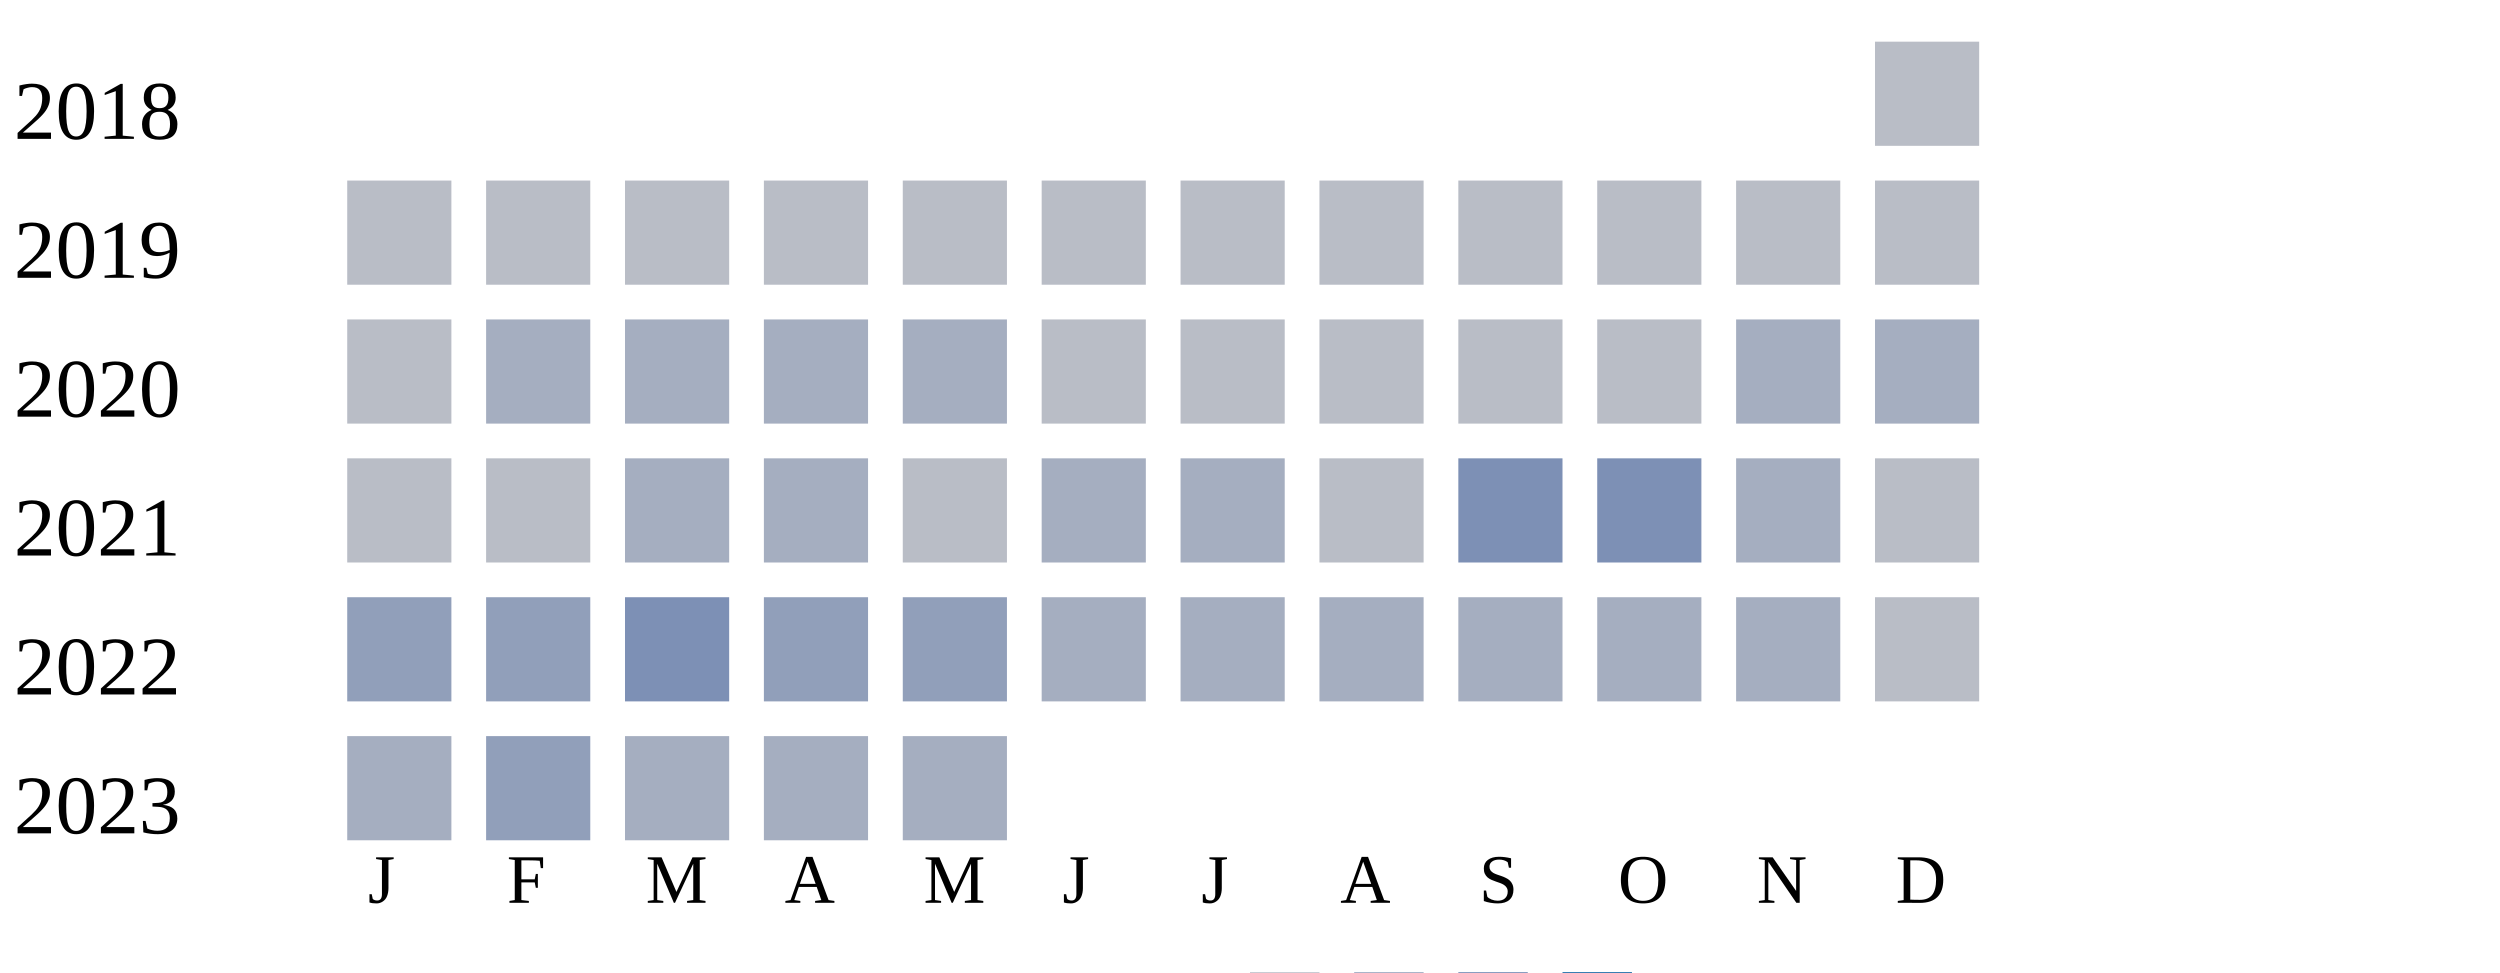
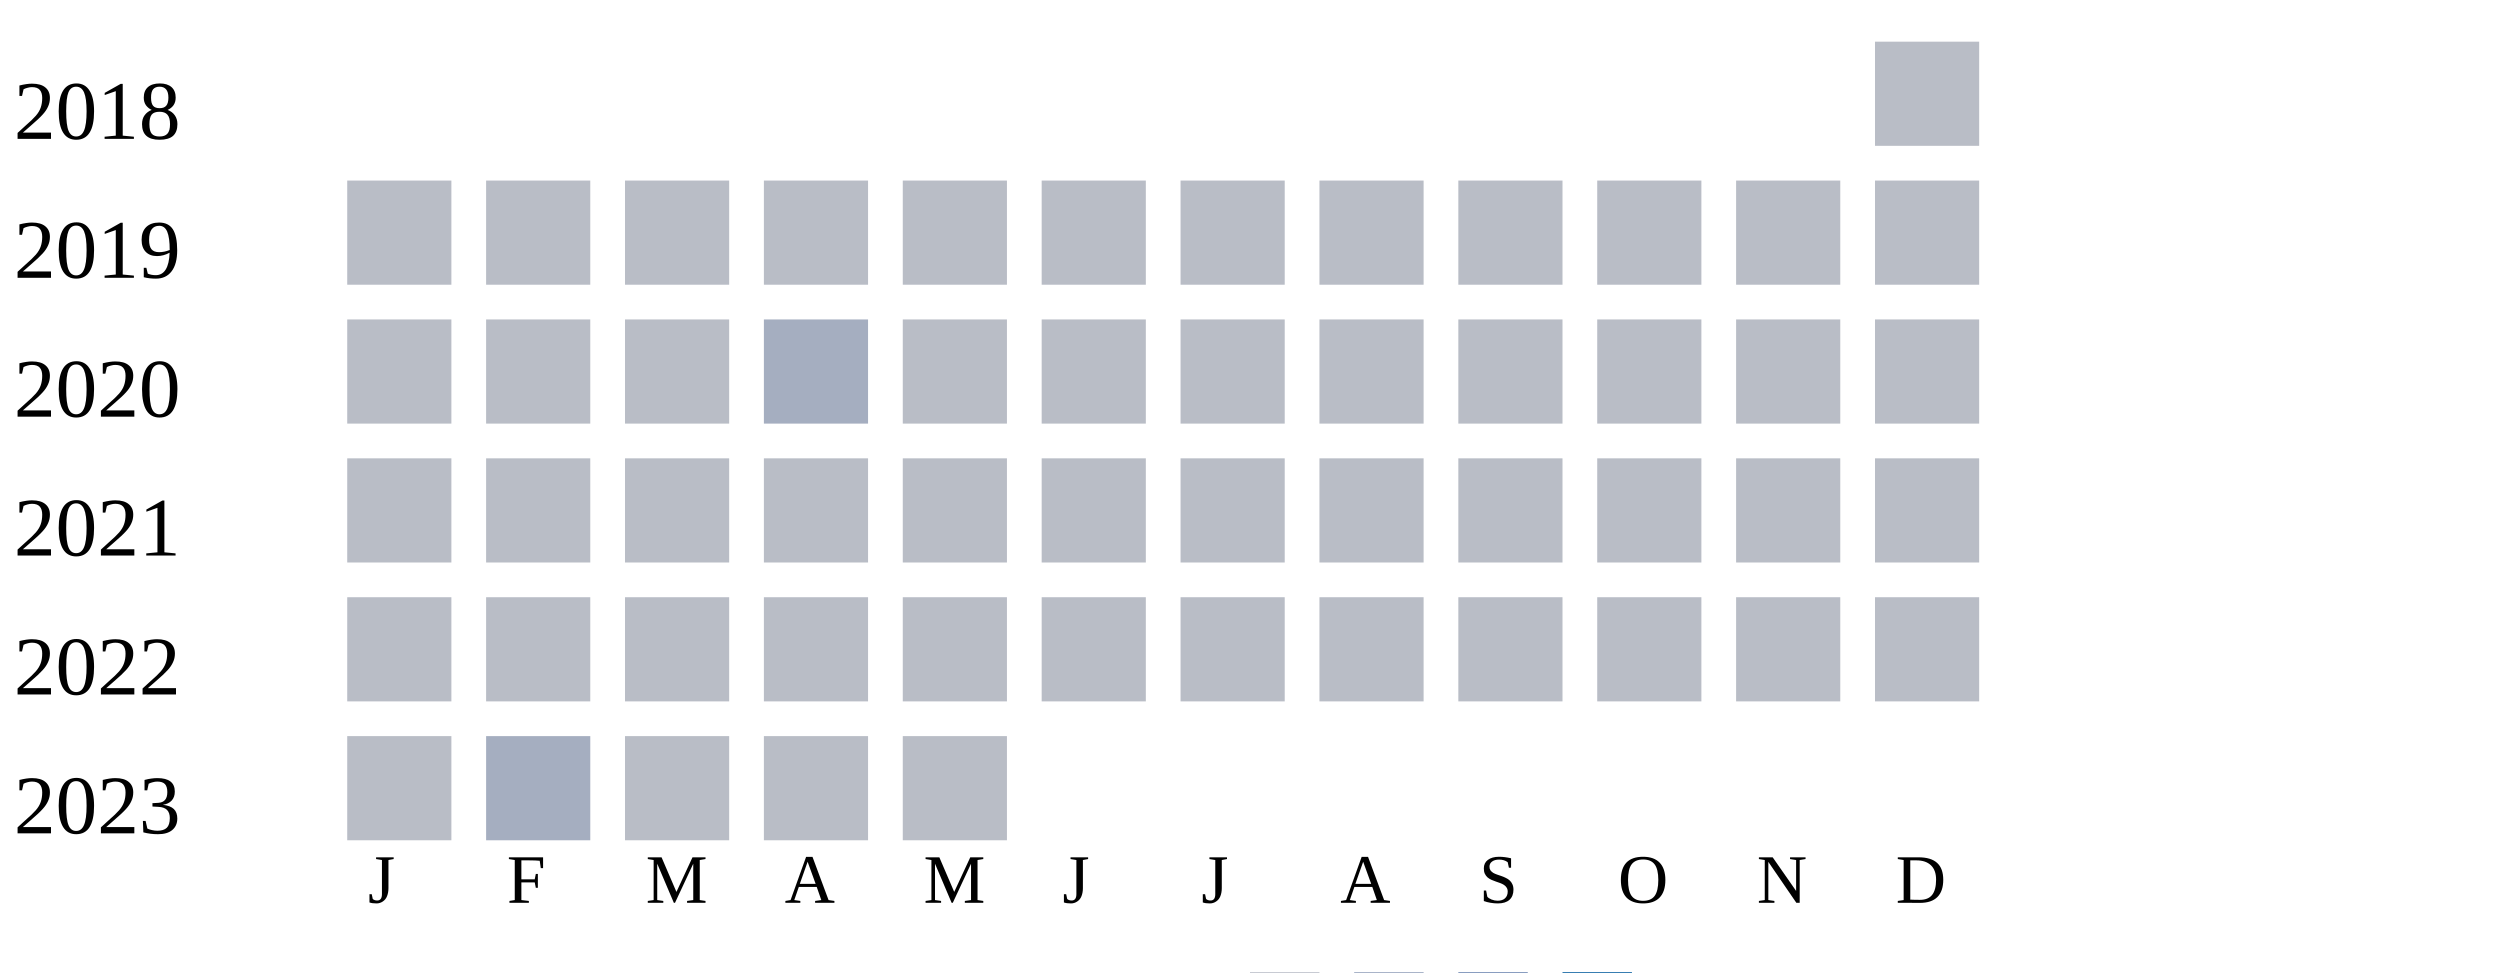
<svg xmlns="http://www.w3.org/2000/svg" width="360" height="140">
  <g transform="translate(0 0)">
    <text x="2" y="20">2018</text>
    <rect x="270" y="6" width="15" height="15" fill="#b9bdc6" />
  </g>
  <g transform="translate(0 20)">
    <text x="2" y="20">2019</text>
    <rect x="50" y="6" width="15" height="15" fill="#b9bdc6" />
    <rect x="70" y="6" width="15" height="15" fill="#b9bdc6" />
    <rect x="90" y="6" width="15" height="15" fill="#b9bdc6" />
    <rect x="110" y="6" width="15" height="15" fill="#b9bdc6" />
    <rect x="130" y="6" width="15" height="15" fill="#b9bdc6" />
    <rect x="150" y="6" width="15" height="15" fill="#b9bdc6" />
    <rect x="170" y="6" width="15" height="15" fill="#b9bdc6" />
    <rect x="190" y="6" width="15" height="15" fill="#b9bdc6" />
    <rect x="210" y="6" width="15" height="15" fill="#b9bdc6" />
    <rect x="230" y="6" width="15" height="15" fill="#b9bdc6" />
    <rect x="250" y="6" width="15" height="15" fill="#b9bdc6" />
    <rect x="270" y="6" width="15" height="15" fill="#b9bdc6" />
  </g>
  <g transform="translate(0 40)">
    <text x="2" y="20">2020</text>
    <rect x="50" y="6" width="15" height="15" fill="#b9bdc6" />
-     <rect x="70" y="6" width="15" height="15" fill="#a5aec0" />
-     <rect x="90" y="6" width="15" height="15" fill="#a5aec0" />
+     <rect x="70" y="6" width="15" height="15" fill="#b9bdc6" />
+     <rect x="90" y="6" width="15" height="15" fill="#b9bdc6" />
    <rect x="110" y="6" width="15" height="15" fill="#a5aec0" />
-     <rect x="130" y="6" width="15" height="15" fill="#a5aec0" />
+     <rect x="130" y="6" width="15" height="15" fill="#b9bdc6" />
    <rect x="150" y="6" width="15" height="15" fill="#b9bdc6" />
    <rect x="170" y="6" width="15" height="15" fill="#b9bdc6" />
    <rect x="190" y="6" width="15" height="15" fill="#b9bdc6" />
    <rect x="210" y="6" width="15" height="15" fill="#b9bdc6" />
    <rect x="230" y="6" width="15" height="15" fill="#b9bdc6" />
-     <rect x="250" y="6" width="15" height="15" fill="#a5aec0" />
-     <rect x="270" y="6" width="15" height="15" fill="#a5aec0" />
+     <rect x="250" y="6" width="15" height="15" fill="#b9bdc6" />
+     <rect x="270" y="6" width="15" height="15" fill="#b9bdc6" />
  </g>
  <g transform="translate(0 60)">
    <text x="2" y="20">2021</text>
    <rect x="50" y="6" width="15" height="15" fill="#b9bdc6" />
    <rect x="70" y="6" width="15" height="15" fill="#b9bdc6" />
-     <rect x="90" y="6" width="15" height="15" fill="#a5aec0" />
-     <rect x="110" y="6" width="15" height="15" fill="#a5aec0" />
+     <rect x="90" y="6" width="15" height="15" fill="#b9bdc6" />
+     <rect x="110" y="6" width="15" height="15" fill="#b9bdc6" />
    <rect x="130" y="6" width="15" height="15" fill="#b9bdc6" />
-     <rect x="150" y="6" width="15" height="15" fill="#a5aec0" />
-     <rect x="170" y="6" width="15" height="15" fill="#a5aec0" />
+     <rect x="150" y="6" width="15" height="15" fill="#b9bdc6" />
+     <rect x="170" y="6" width="15" height="15" fill="#b9bdc6" />
    <rect x="190" y="6" width="15" height="15" fill="#b9bdc6" />
-     <rect x="210" y="6" width="15" height="15" fill="#7d90b5" />
-     <rect x="230" y="6" width="15" height="15" fill="#7d90b5" />
-     <rect x="250" y="6" width="15" height="15" fill="#a5aec0" />
+     <rect x="210" y="6" width="15" height="15" fill="#b9bdc6" />
+     <rect x="230" y="6" width="15" height="15" fill="#b9bdc6" />
+     <rect x="250" y="6" width="15" height="15" fill="#b9bdc6" />
    <rect x="270" y="6" width="15" height="15" fill="#b9bdc6" />
  </g>
  <g transform="translate(0 80)">
    <text x="2" y="20">2022</text>
-     <rect x="50" y="6" width="15" height="15" fill="#919fba" />
-     <rect x="70" y="6" width="15" height="15" fill="#919fba" />
-     <rect x="90" y="6" width="15" height="15" fill="#7d90b5" />
-     <rect x="110" y="6" width="15" height="15" fill="#919fba" />
-     <rect x="130" y="6" width="15" height="15" fill="#919fba" />
-     <rect x="150" y="6" width="15" height="15" fill="#a5aec0" />
-     <rect x="170" y="6" width="15" height="15" fill="#a5aec0" />
-     <rect x="190" y="6" width="15" height="15" fill="#a5aec0" />
-     <rect x="210" y="6" width="15" height="15" fill="#a5aec0" />
-     <rect x="230" y="6" width="15" height="15" fill="#a5aec0" />
-     <rect x="250" y="6" width="15" height="15" fill="#a5aec0" />
+     <rect x="50" y="6" width="15" height="15" fill="#b9bdc6" />
+     <rect x="70" y="6" width="15" height="15" fill="#b9bdc6" />
+     <rect x="90" y="6" width="15" height="15" fill="#b9bdc6" />
+     <rect x="110" y="6" width="15" height="15" fill="#b9bdc6" />
+     <rect x="130" y="6" width="15" height="15" fill="#b9bdc6" />
+     <rect x="150" y="6" width="15" height="15" fill="#b9bdc6" />
+     <rect x="170" y="6" width="15" height="15" fill="#b9bdc6" />
+     <rect x="190" y="6" width="15" height="15" fill="#b9bdc6" />
+     <rect x="210" y="6" width="15" height="15" fill="#b9bdc6" />
+     <rect x="230" y="6" width="15" height="15" fill="#b9bdc6" />
+     <rect x="250" y="6" width="15" height="15" fill="#b9bdc6" />
    <rect x="270" y="6" width="15" height="15" fill="#b9bdc6" />
  </g>
  <g transform="translate(0 100)">
    <text x="2" y="20">2023</text>
-     <rect x="50" y="6" width="15" height="15" fill="#a5aec0" />
-     <rect x="70" y="6" width="15" height="15" fill="#919fba" />
-     <rect x="90" y="6" width="15" height="15" fill="#a5aec0" />
-     <rect x="110" y="6" width="15" height="15" fill="#a5aec0" />
-     <rect x="130" y="6" width="15" height="15" fill="#a5aec0" />
+     <rect x="50" y="6" width="15" height="15" fill="#b9bdc6" />
+     <rect x="70" y="6" width="15" height="15" fill="#a5aec0" />
+     <rect x="90" y="6" width="15" height="15" fill="#b9bdc6" />
+     <rect x="110" y="6" width="15" height="15" fill="#b9bdc6" />
+     <rect x="130" y="6" width="15" height="15" fill="#b9bdc6" />
  </g>
  <text style="font-size: 10px; text-align: center" x="53" y="130">J</text>
  <text style="font-size: 10px; text-align: center" x="73" y="130">F</text>
  <text style="font-size: 10px; text-align: center" x="93" y="130">M</text>
  <text style="font-size: 10px; text-align: center" x="113" y="130">A</text>
  <text style="font-size: 10px; text-align: center" x="133" y="130">M</text>
  <text style="font-size: 10px; text-align: center" x="153" y="130">J</text>
  <text style="font-size: 10px; text-align: center" x="173" y="130">J</text>
  <text style="font-size: 10px; text-align: center" x="193" y="130">A</text>
  <text style="font-size: 10px; text-align: center" x="213" y="130">S</text>
  <text style="font-size: 10px; text-align: center" x="233" y="130">O</text>
  <text style="font-size: 10px; text-align: center" x="253" y="130">N</text>
  <text style="font-size: 10px; text-align: center" x="273" y="130">D</text>
  <text style="font-size: 10px;" x="155" y="149">Less</text>
  <rect fill="#b9bdc6" width="10" height="10" x="180" y="140" />
  <rect fill="#919fba" width="10" height="10" x="195" y="140" />
  <rect fill="#6882ae" width="10" height="10" x="210" y="140" />
  <rect fill="#005a9c" width="10" height="10" x="225" y="140" />
  <text x="240" y="149" style="font-size: 10px;">More</text>
</svg>
